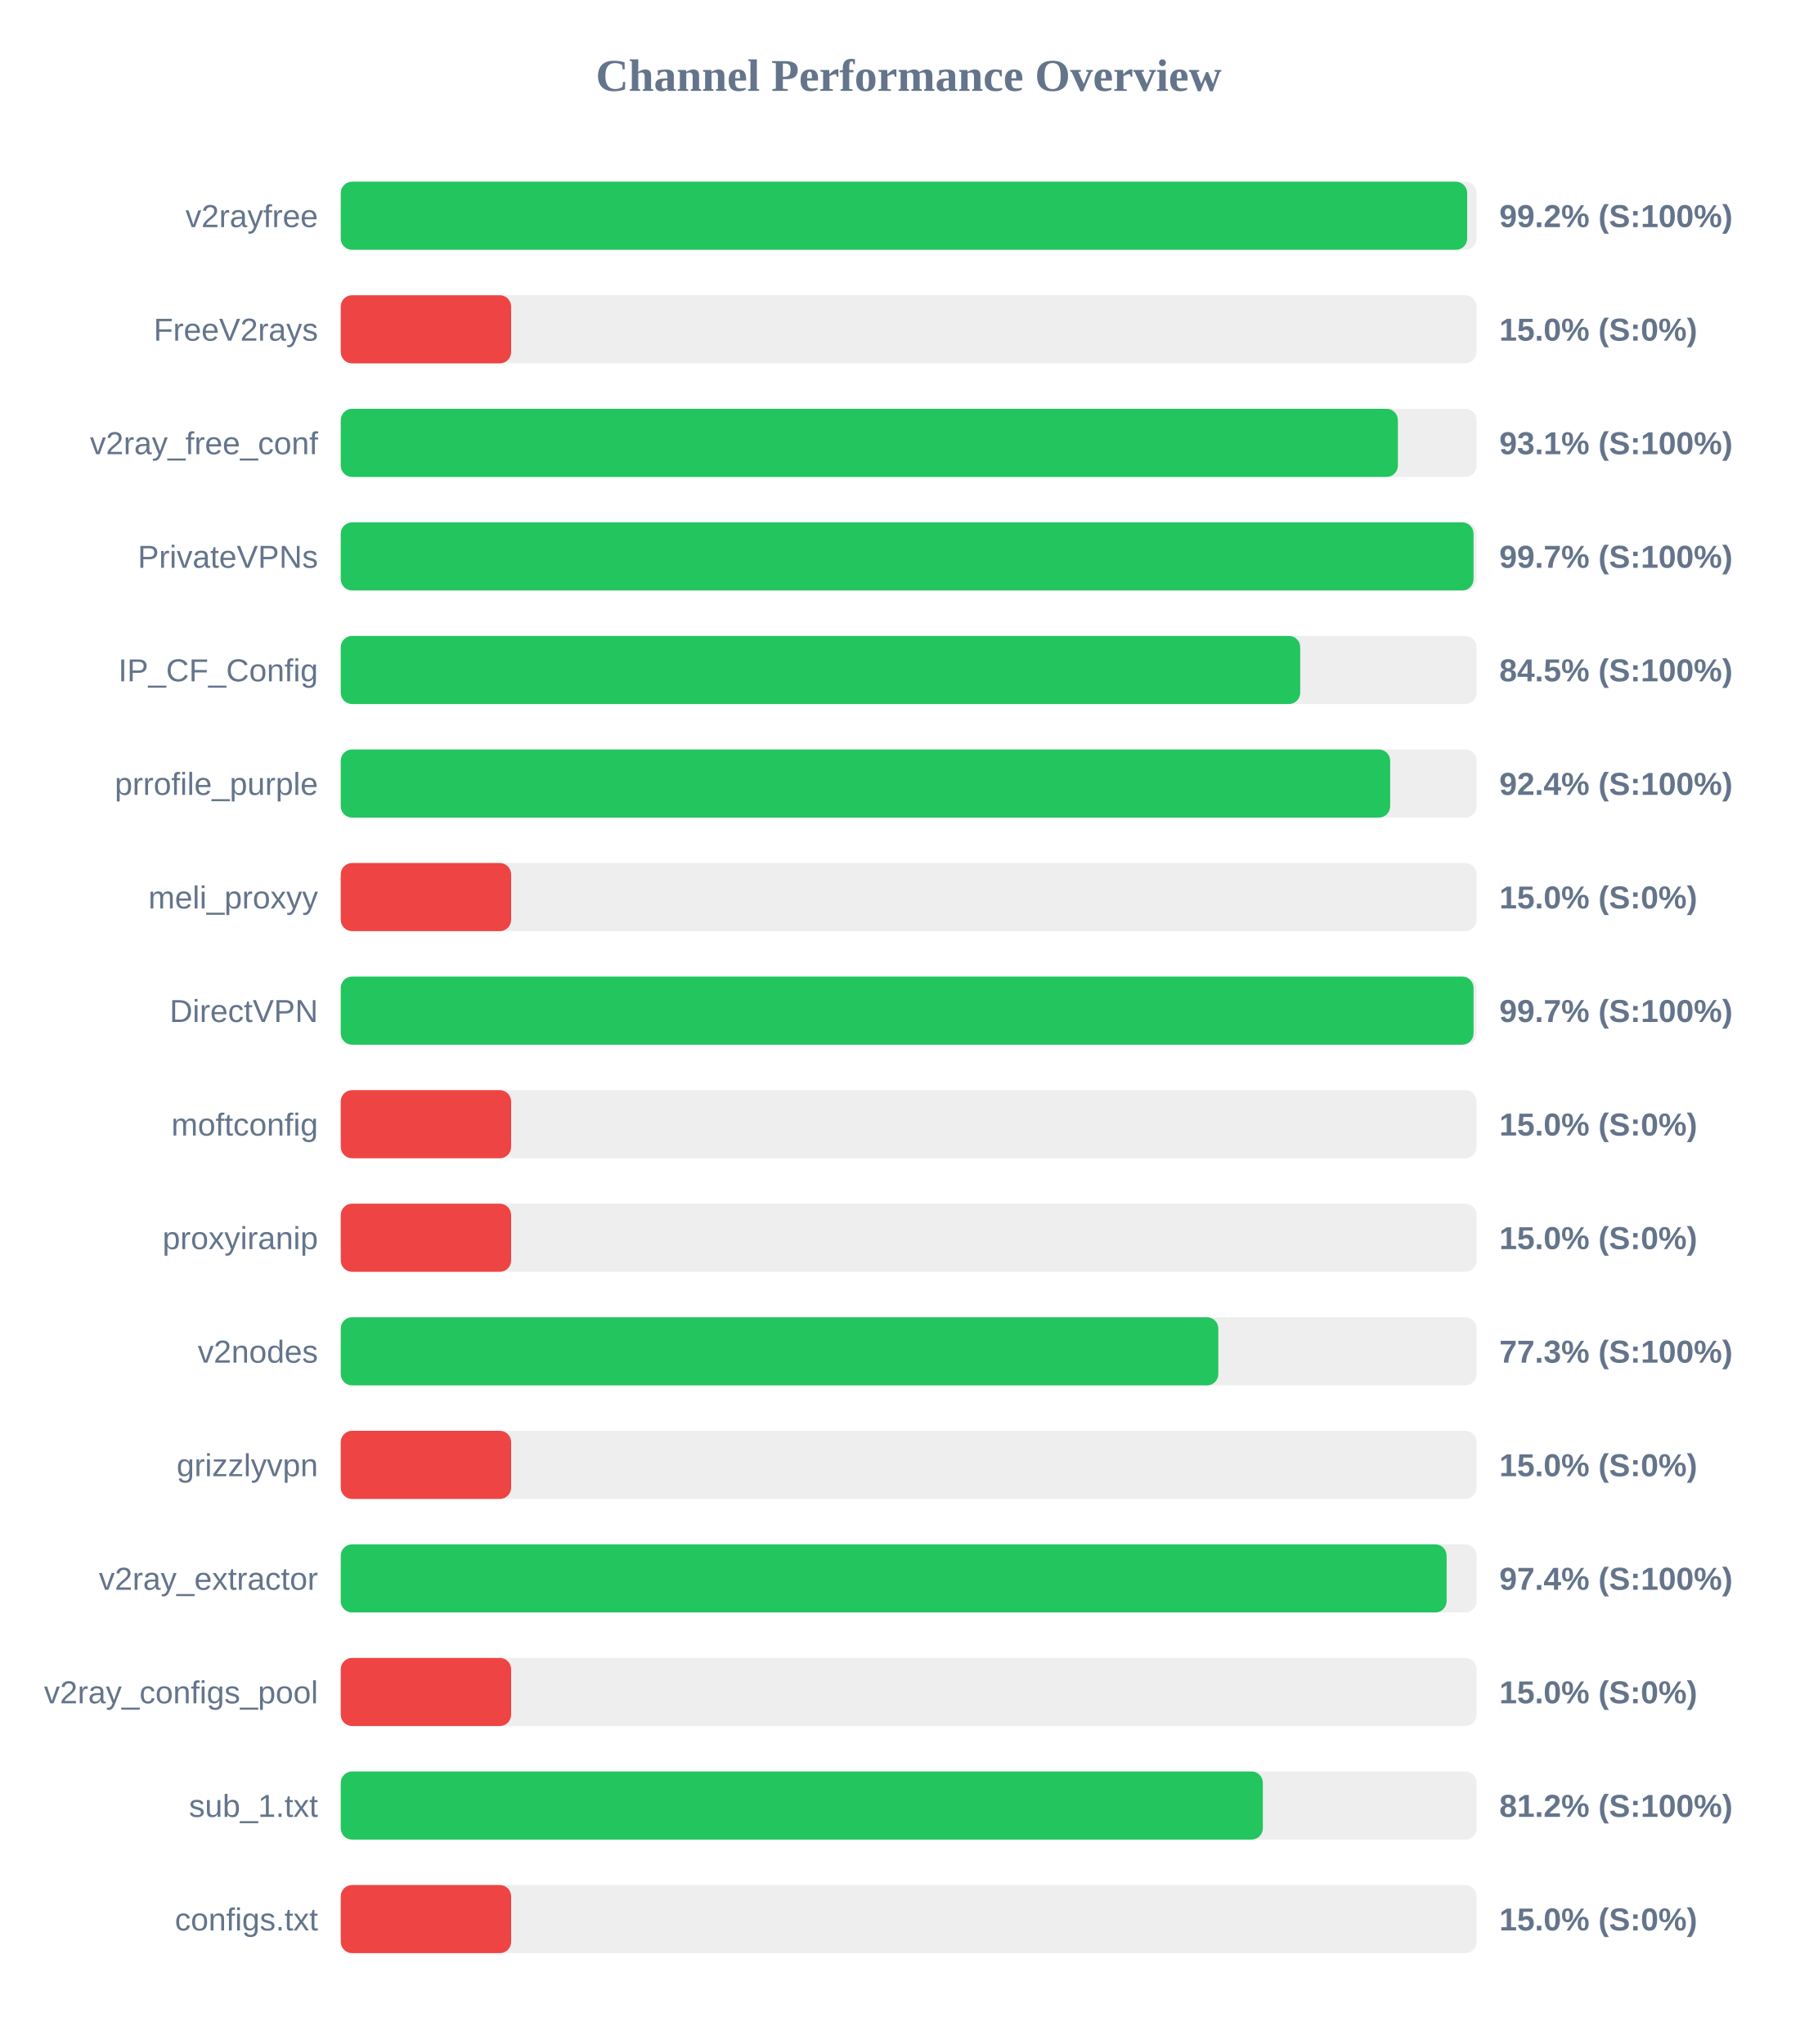
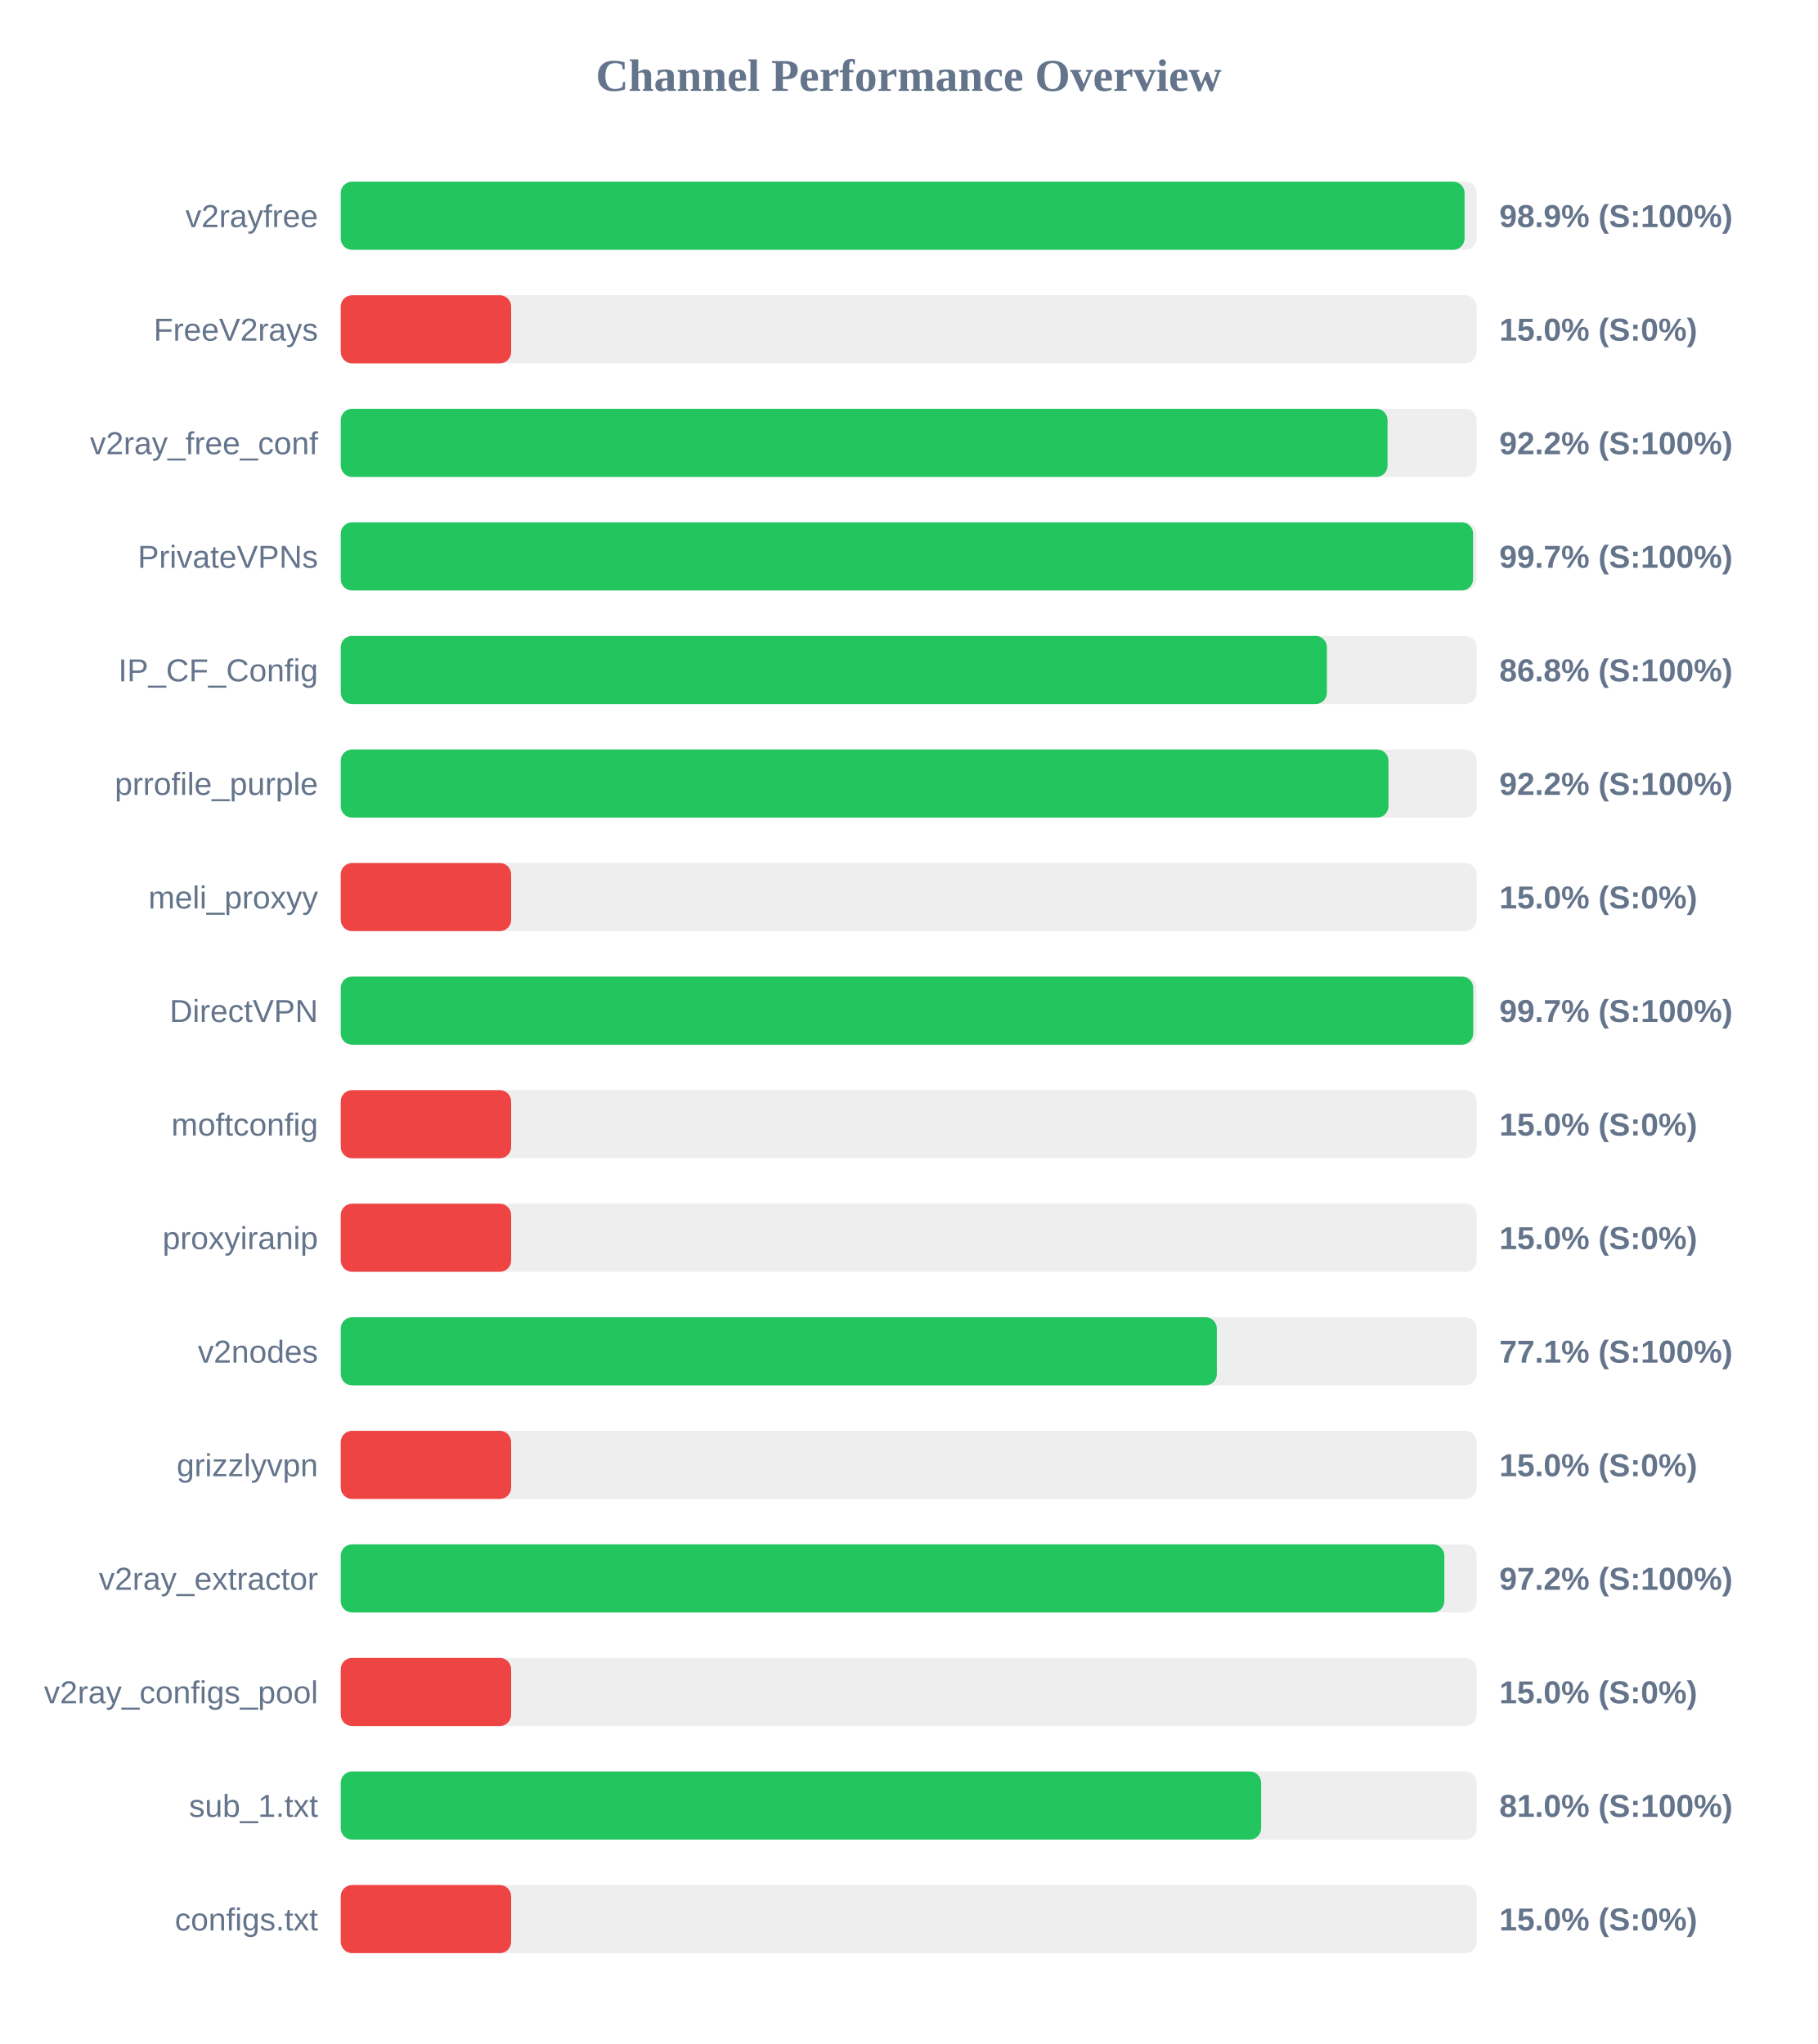
<svg xmlns="http://www.w3.org/2000/svg" width="800" height="900" version="1.1">
  <style>
        .row { font: 14px Arial; fill: #64748b; }
        .score { font: bold 14px Arial; fill: #64748b; }
    </style>
  <text x="400" y="40" text-anchor="middle" font-size="20px" font-weight="bold" fill="#64748b">Channel Performance Overview</text>
  <rect x="150" y="80" width="500" height="30" fill="#eee" rx="5" />
-   <rect x="150" y="80" width="495.85" height="30" fill="#22c55e" rx="5" />
+   <rect x="150" y="80" width="494.7" height="30" fill="#22c55e" rx="5" />
  <text x="140" y="100" text-anchor="end" class="row">v2rayfree</text>
-   <text x="660" y="100" text-anchor="start" class="score">99.2% (S:100%)</text>
+   <text x="660" y="100" text-anchor="start" class="score">98.9% (S:100%)</text>
  <rect x="150" y="130" width="500" height="30" fill="#eee" rx="5" />
  <rect x="150" y="130" width="75.0" height="30" fill="#ef4444" rx="5" />
  <text x="140" y="150" text-anchor="end" class="row">FreeV2rays</text>
  <text x="660" y="150" text-anchor="start" class="score">15.0% (S:0%)</text>
  <rect x="150" y="180" width="500" height="30" fill="#eee" rx="5" />
-   <rect x="150" y="180" width="465.35" height="30" fill="#22c55e" rx="5" />
+   <rect x="150" y="180" width="460.8" height="30" fill="#22c55e" rx="5" />
  <text x="140" y="200" text-anchor="end" class="row">v2ray_free_conf</text>
-   <text x="660" y="200" text-anchor="start" class="score">93.1% (S:100%)</text>
+   <text x="660" y="200" text-anchor="start" class="score">92.2% (S:100%)</text>
  <rect x="150" y="230" width="500" height="30" fill="#eee" rx="5" />
-   <rect x="150" y="230" width="498.65" height="30" fill="#22c55e" rx="5" />
+   <rect x="150" y="230" width="498.45" height="30" fill="#22c55e" rx="5" />
  <text x="140" y="250" text-anchor="end" class="row">PrivateVPNs</text>
  <text x="660" y="250" text-anchor="start" class="score">99.7% (S:100%)</text>
  <rect x="150" y="280" width="500" height="30" fill="#eee" rx="5" />
-   <rect x="150" y="280" width="422.35" height="30" fill="#22c55e" rx="5" />
+   <rect x="150" y="280" width="434.1" height="30" fill="#22c55e" rx="5" />
  <text x="140" y="300" text-anchor="end" class="row">IP_CF_Config</text>
-   <text x="660" y="300" text-anchor="start" class="score">84.5% (S:100%)</text>
+   <text x="660" y="300" text-anchor="start" class="score">86.8% (S:100%)</text>
  <rect x="150" y="330" width="500" height="30" fill="#eee" rx="5" />
-   <rect x="150" y="330" width="461.95" height="30" fill="#22c55e" rx="5" />
+   <rect x="150" y="330" width="461.2" height="30" fill="#22c55e" rx="5" />
  <text x="140" y="350" text-anchor="end" class="row">prrofile_purple</text>
-   <text x="660" y="350" text-anchor="start" class="score">92.4% (S:100%)</text>
+   <text x="660" y="350" text-anchor="start" class="score">92.2% (S:100%)</text>
  <rect x="150" y="380" width="500" height="30" fill="#eee" rx="5" />
  <rect x="150" y="380" width="75.0" height="30" fill="#ef4444" rx="5" />
  <text x="140" y="400" text-anchor="end" class="row">meli_proxyy</text>
  <text x="660" y="400" text-anchor="start" class="score">15.0% (S:0%)</text>
  <rect x="150" y="430" width="500" height="30" fill="#eee" rx="5" />
-   <rect x="150" y="430" width="498.65" height="30" fill="#22c55e" rx="5" />
+   <rect x="150" y="430" width="498.5" height="30" fill="#22c55e" rx="5" />
  <text x="140" y="450" text-anchor="end" class="row">DirectVPN</text>
  <text x="660" y="450" text-anchor="start" class="score">99.7% (S:100%)</text>
  <rect x="150" y="480" width="500" height="30" fill="#eee" rx="5" />
  <rect x="150" y="480" width="75.0" height="30" fill="#ef4444" rx="5" />
  <text x="140" y="500" text-anchor="end" class="row">moftconfig</text>
  <text x="660" y="500" text-anchor="start" class="score">15.0% (S:0%)</text>
  <rect x="150" y="530" width="500" height="30" fill="#eee" rx="5" />
  <rect x="150" y="530" width="75.0" height="30" fill="#ef4444" rx="5" />
  <text x="140" y="550" text-anchor="end" class="row">proxyiranip</text>
  <text x="660" y="550" text-anchor="start" class="score">15.0% (S:0%)</text>
  <rect x="150" y="580" width="500" height="30" fill="#eee" rx="5" />
-   <rect x="150" y="580" width="386.3" height="30" fill="#22c55e" rx="5" />
+   <rect x="150" y="580" width="385.65" height="30" fill="#22c55e" rx="5" />
  <text x="140" y="600" text-anchor="end" class="row">v2nodes</text>
-   <text x="660" y="600" text-anchor="start" class="score">77.3% (S:100%)</text>
+   <text x="660" y="600" text-anchor="start" class="score">77.1% (S:100%)</text>
  <rect x="150" y="630" width="500" height="30" fill="#eee" rx="5" />
  <rect x="150" y="630" width="75.0" height="30" fill="#ef4444" rx="5" />
  <text x="140" y="650" text-anchor="end" class="row">grizzlyvpn</text>
  <text x="660" y="650" text-anchor="start" class="score">15.0% (S:0%)</text>
  <rect x="150" y="680" width="500" height="30" fill="#eee" rx="5" />
-   <rect x="150" y="680" width="486.8" height="30" fill="#22c55e" rx="5" />
+   <rect x="150" y="680" width="485.8" height="30" fill="#22c55e" rx="5" />
  <text x="140" y="700" text-anchor="end" class="row">v2ray_extractor</text>
-   <text x="660" y="700" text-anchor="start" class="score">97.4% (S:100%)</text>
+   <text x="660" y="700" text-anchor="start" class="score">97.2% (S:100%)</text>
  <rect x="150" y="730" width="500" height="30" fill="#eee" rx="5" />
  <rect x="150" y="730" width="75.0" height="30" fill="#ef4444" rx="5" />
  <text x="140" y="750" text-anchor="end" class="row">v2ray_configs_pool</text>
  <text x="660" y="750" text-anchor="start" class="score">15.0% (S:0%)</text>
  <rect x="150" y="780" width="500" height="30" fill="#eee" rx="5" />
-   <rect x="150" y="780" width="405.9" height="30" fill="#22c55e" rx="5" />
+   <rect x="150" y="780" width="405.15" height="30" fill="#22c55e" rx="5" />
  <text x="140" y="800" text-anchor="end" class="row">sub_1.txt</text>
-   <text x="660" y="800" text-anchor="start" class="score">81.2% (S:100%)</text>
+   <text x="660" y="800" text-anchor="start" class="score">81.0% (S:100%)</text>
  <rect x="150" y="830" width="500" height="30" fill="#eee" rx="5" />
  <rect x="150" y="830" width="75.0" height="30" fill="#ef4444" rx="5" />
  <text x="140" y="850" text-anchor="end" class="row">configs.txt</text>
  <text x="660" y="850" text-anchor="start" class="score">15.0% (S:0%)</text>
</svg>
